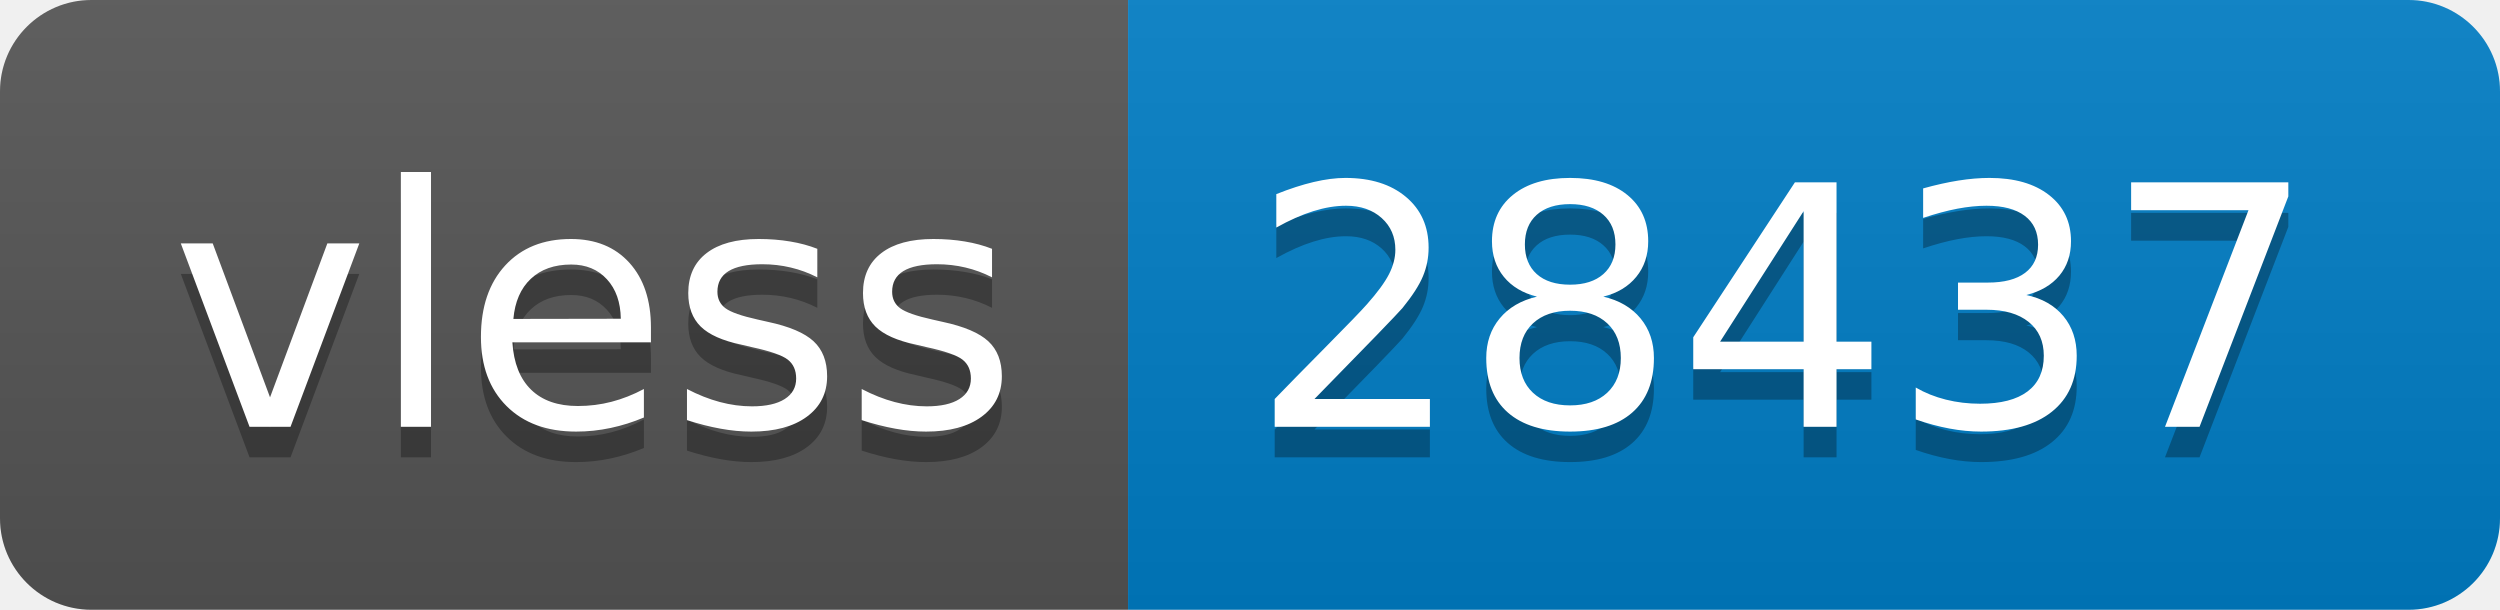
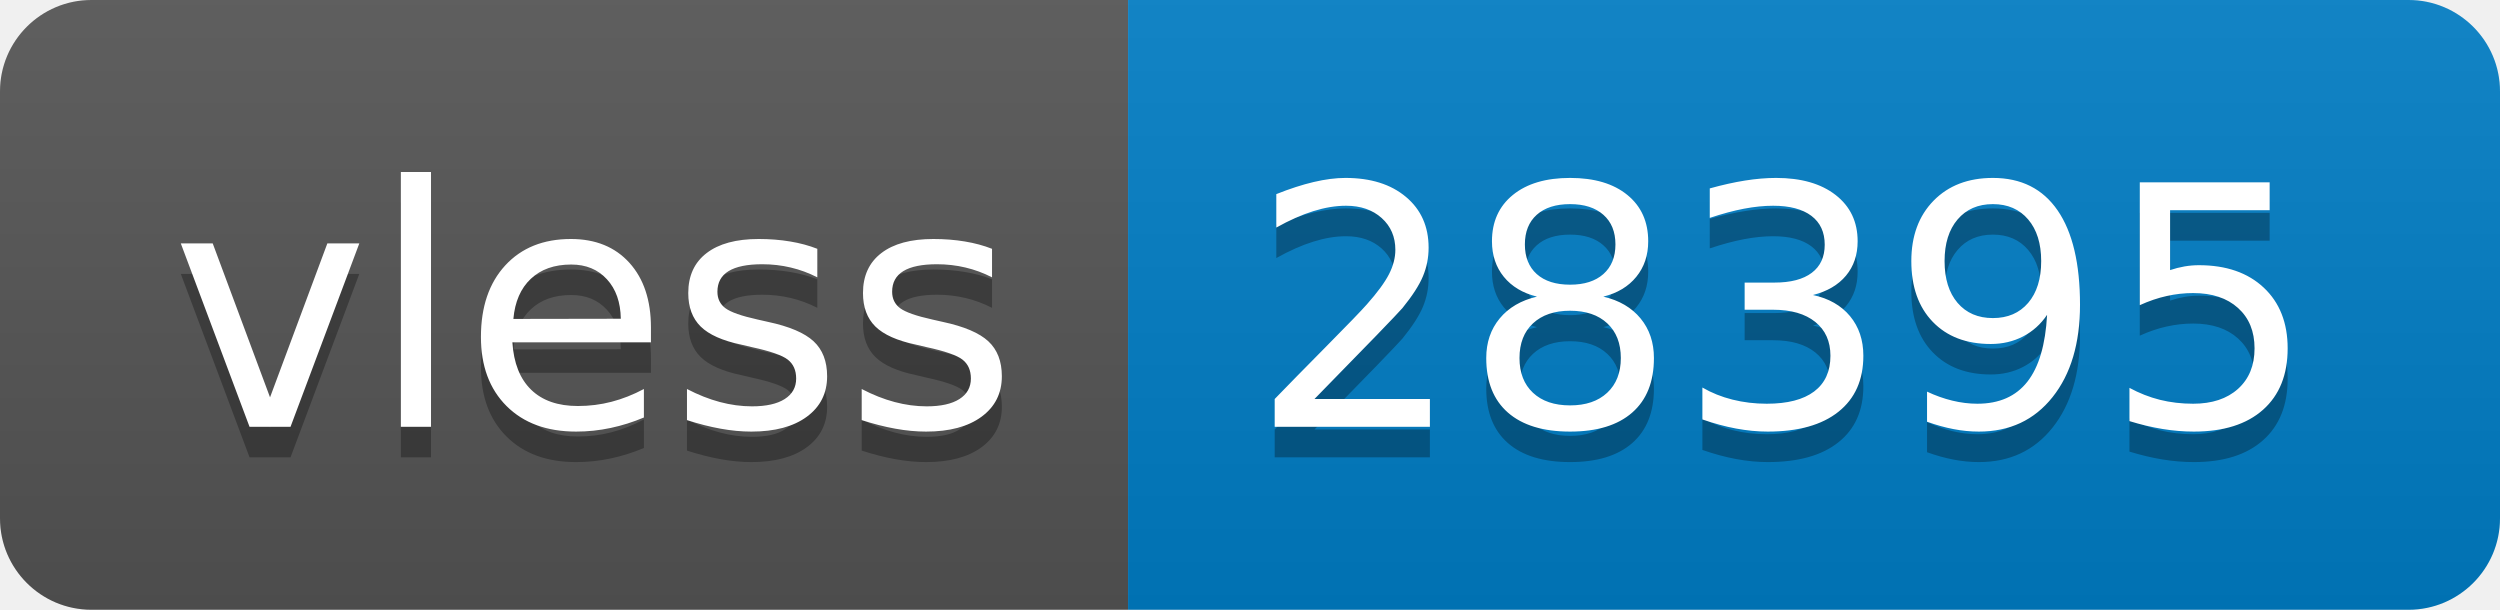
- <svg xmlns="http://www.w3.org/2000/svg" width="82" height="20" role="img" aria-label="vless: 28437">
+ <svg xmlns="http://www.w3.org/2000/svg" width="82" height="20" role="img" aria-label="vless: 28395">
  <linearGradient id="s" x2="0" y2="100%">
    <stop offset="0" stop-color="#bbb" stop-opacity=".1" />
    <stop offset="1" stop-opacity=".1" />
  </linearGradient>
  <clipPath id="r">
    <rect width="82" height="20" rx="3" fill="#fff" />
  </clipPath>
  <g clip-path="url(#r)">
    <rect width="37" height="20" fill="#555" />
    <rect x="37" width="45" height="20" fill="#007ec6" />
    <rect width="82" height="20" fill="url(#s)" />
  </g>
  <g fill="#fff" text-anchor="middle" font-family="Verdana,Geneva,DejaVu Sans,sans-serif" text-rendering="geometricPrecision" font-size="110">
    <text aria-hidden="true" x="195" y="150" fill="#010101" fill-opacity=".3" transform="scale(.1)" textLength="270">vless</text>
    <text x="195" y="140" transform="scale(.1)" fill="#fff" textLength="270">vless</text>
-     <text aria-hidden="true" x="585" y="150" fill="#010101" fill-opacity=".3" transform="scale(.1)" textLength="350">28437</text>
-     <text x="585" y="140" transform="scale(.1)" fill="#fff" textLength="350">28437</text>
+     <text aria-hidden="true" x="585" y="150" fill="#010101" fill-opacity=".3" transform="scale(.1)" textLength="350">28395</text>
+     <text x="585" y="140" transform="scale(.1)" fill="#fff" textLength="350">28395</text>
  </g>
</svg>
